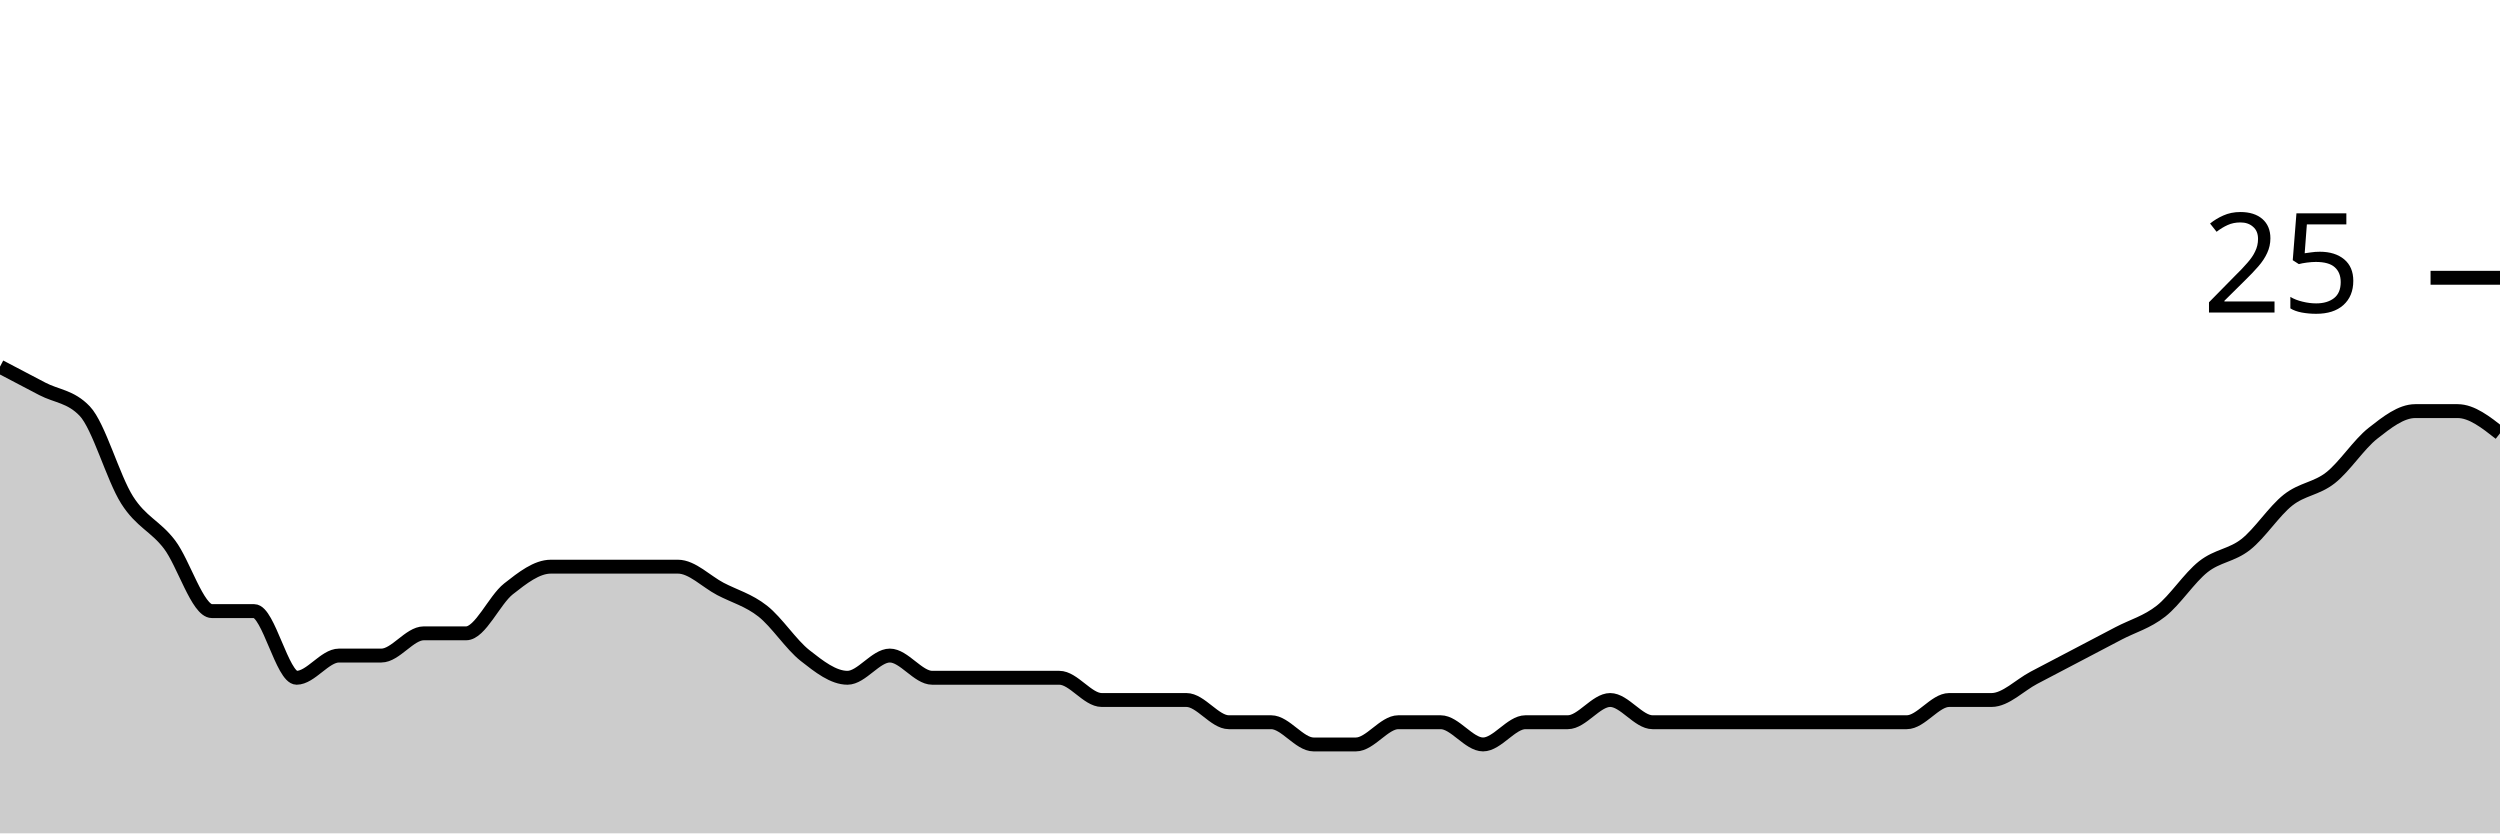
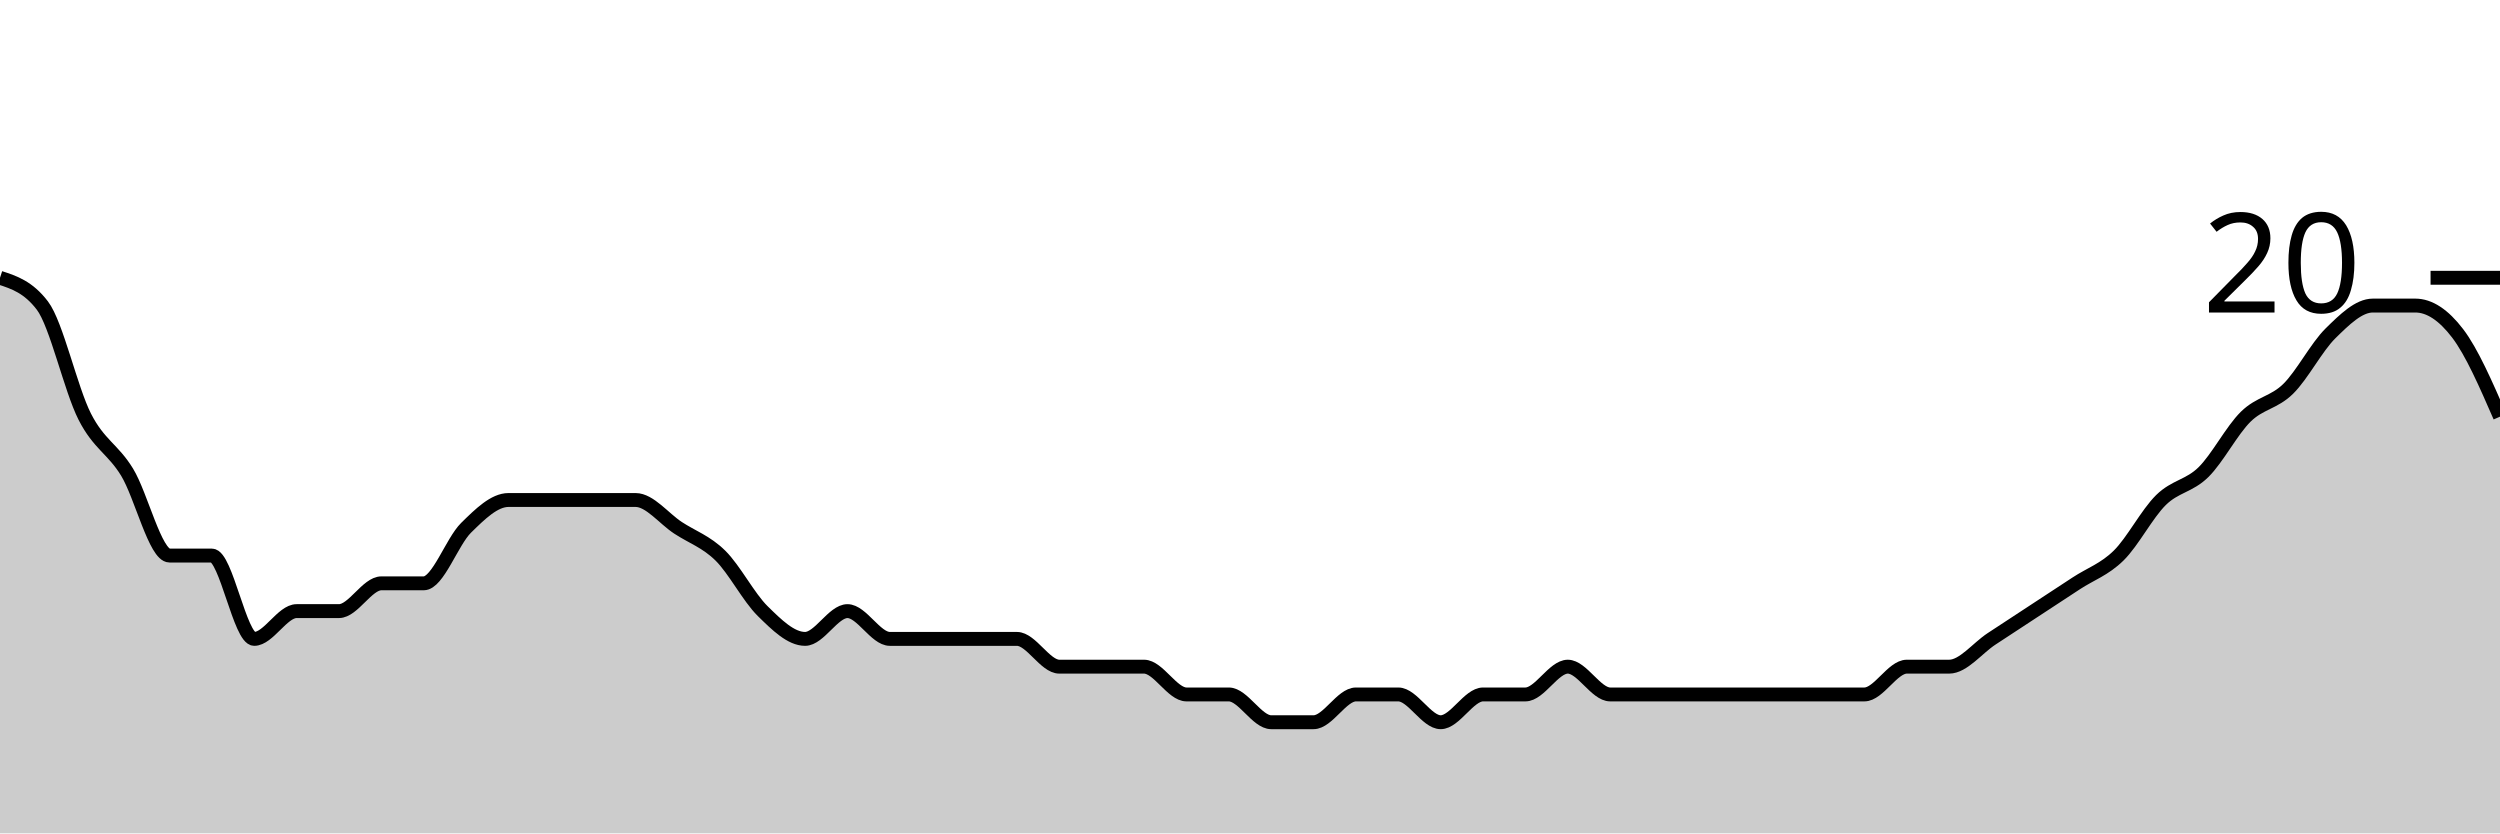
<svg xmlns="http://www.w3.org/2000/svg" viewBox="0 0 180 60">
  <g transform="translate(0,20)">
-     <path class="area" fill="rgba(0, 0, 0, 0.2)" d="M0,6.4C1.017,6.933,2.034,7.467,3.051,8C4.068,8.533,5.085,8.533,6.102,9.6C7.119,10.667,8.136,14.4,9.153,16C10.169,17.6,11.186,17.867,12.203,19.2C13.22,20.533,14.237,24,15.254,24C16.271,24,17.288,24,18.305,24C19.322,24,20.339,28.8,21.356,28.8C22.373,28.8,23.39,27.2,24.407,27.2C25.424,27.2,26.441,27.2,27.458,27.2C28.475,27.2,29.492,25.6,30.508,25.6C31.525,25.6,32.542,25.6,33.559,25.6C34.576,25.6,35.593,23.2,36.61,22.4C37.627,21.6,38.644,20.8,39.661,20.8C40.678,20.8,41.695,20.8,42.712,20.8C43.729,20.8,44.746,20.8,45.763,20.8C46.78,20.8,47.797,20.8,48.814,20.8C49.831,20.8,50.847,21.867,51.864,22.4C52.881,22.933,53.898,23.2,54.915,24C55.932,24.8,56.949,26.4,57.966,27.2C58.983,28,60,28.8,61.017,28.8C62.034,28.8,63.051,27.2,64.068,27.2C65.085,27.2,66.102,28.8,67.119,28.8C68.136,28.8,69.153,28.8,70.169,28.8C71.186,28.8,72.203,28.8,73.22,28.8C74.237,28.8,75.254,28.8,76.271,28.8C77.288,28.8,78.305,30.4,79.322,30.4C80.339,30.4,81.356,30.4,82.373,30.4C83.39,30.4,84.407,30.4,85.424,30.4C86.441,30.4,87.458,32,88.475,32C89.492,32,90.508,32,91.525,32C92.542,32,93.559,33.6,94.576,33.6C95.593,33.6,96.61,33.6,97.627,33.6C98.644,33.6,99.661,32,100.678,32C101.695,32,102.712,32,103.729,32C104.746,32,105.763,33.6,106.78,33.6C107.797,33.6,108.814,32,109.831,32C110.847,32,111.864,32,112.881,32C113.898,32,114.915,30.4,115.932,30.4C116.949,30.4,117.966,32,118.983,32C120,32,121.017,32,122.034,32C123.051,32,124.068,32,125.085,32C126.102,32,127.119,32,128.136,32C129.153,32,130.169,32,131.186,32C132.203,32,133.22,32,134.237,32C135.254,32,136.271,32,137.288,32C138.305,32,139.322,30.4,140.339,30.4C141.356,30.4,142.373,30.4,143.39,30.4C144.407,30.4,145.424,29.333,146.441,28.8C147.458,28.267,148.475,27.733,149.492,27.2C150.508,26.667,151.525,26.133,152.542,25.6C153.559,25.067,154.576,24.8,155.593,24C156.61,23.2,157.627,21.6,158.644,20.8C159.661,20,160.678,20,161.695,19.2C162.712,18.4,163.729,16.8,164.746,16C165.763,15.2,166.78,15.2,167.797,14.4C168.814,13.6,169.831,12,170.847,11.2C171.864,10.4,172.881,9.6,173.898,9.6C174.915,9.6,175.932,9.6,176.949,9.6C177.966,9.6,178.983,10.4,180,11.2L180,40C178.983,40,177.966,40,176.949,40C175.932,40,174.915,40,173.898,40C172.881,40,171.864,40,170.847,40C169.831,40,168.814,40,167.797,40C166.78,40,165.763,40,164.746,40C163.729,40,162.712,40,161.695,40C160.678,40,159.661,40,158.644,40C157.627,40,156.61,40,155.593,40C154.576,40,153.559,40,152.542,40C151.525,40,150.508,40,149.492,40C148.475,40,147.458,40,146.441,40C145.424,40,144.407,40,143.39,40C142.373,40,141.356,40,140.339,40C139.322,40,138.305,40,137.288,40C136.271,40,135.254,40,134.237,40C133.22,40,132.203,40,131.186,40C130.169,40,129.153,40,128.136,40C127.119,40,126.102,40,125.085,40C124.068,40,123.051,40,122.034,40C121.017,40,120,40,118.983,40C117.966,40,116.949,40,115.932,40C114.915,40,113.898,40,112.881,40C111.864,40,110.847,40,109.831,40C108.814,40,107.797,40,106.78,40C105.763,40,104.746,40,103.729,40C102.712,40,101.695,40,100.678,40C99.661,40,98.644,40,97.627,40C96.61,40,95.593,40,94.576,40C93.559,40,92.542,40,91.525,40C90.508,40,89.492,40,88.475,40C87.458,40,86.441,40,85.424,40C84.407,40,83.39,40,82.373,40C81.356,40,80.339,40,79.322,40C78.305,40,77.288,40,76.271,40C75.254,40,74.237,40,73.22,40C72.203,40,71.186,40,70.169,40C69.153,40,68.136,40,67.119,40C66.102,40,65.085,40,64.068,40C63.051,40,62.034,40,61.017,40C60,40,58.983,40,57.966,40C56.949,40,55.932,40,54.915,40C53.898,40,52.881,40,51.864,40C50.847,40,49.831,40,48.814,40C47.797,40,46.78,40,45.763,40C44.746,40,43.729,40,42.712,40C41.695,40,40.678,40,39.661,40C38.644,40,37.627,40,36.61,40C35.593,40,34.576,40,33.559,40C32.542,40,31.525,40,30.508,40C29.492,40,28.475,40,27.458,40C26.441,40,25.424,40,24.407,40C23.39,40,22.373,40,21.356,40C20.339,40,19.322,40,18.305,40C17.288,40,16.271,40,15.254,40C14.237,40,13.22,40,12.203,40C11.186,40,10.169,40,9.153,40C8.136,40,7.119,40,6.102,40C5.085,40,4.068,40,3.051,40C2.034,40,1.017,40,0,40Z" />
-     <path class="line" stroke="black" fill="none" d="M0,6.4C1.017,6.933,2.034,7.467,3.051,8C4.068,8.533,5.085,8.533,6.102,9.6C7.119,10.667,8.136,14.4,9.153,16C10.169,17.6,11.186,17.867,12.203,19.2C13.22,20.533,14.237,24,15.254,24C16.271,24,17.288,24,18.305,24C19.322,24,20.339,28.8,21.356,28.8C22.373,28.8,23.39,27.2,24.407,27.2C25.424,27.2,26.441,27.2,27.458,27.2C28.475,27.2,29.492,25.6,30.508,25.6C31.525,25.6,32.542,25.6,33.559,25.6C34.576,25.6,35.593,23.2,36.61,22.4C37.627,21.6,38.644,20.8,39.661,20.8C40.678,20.8,41.695,20.8,42.712,20.8C43.729,20.8,44.746,20.8,45.763,20.8C46.78,20.8,47.797,20.8,48.814,20.8C49.831,20.8,50.847,21.867,51.864,22.4C52.881,22.933,53.898,23.2,54.915,24C55.932,24.8,56.949,26.4,57.966,27.2C58.983,28,60,28.8,61.017,28.8C62.034,28.8,63.051,27.2,64.068,27.2C65.085,27.2,66.102,28.8,67.119,28.8C68.136,28.8,69.153,28.8,70.169,28.8C71.186,28.8,72.203,28.8,73.22,28.8C74.237,28.8,75.254,28.8,76.271,28.8C77.288,28.8,78.305,30.4,79.322,30.4C80.339,30.4,81.356,30.4,82.373,30.4C83.39,30.4,84.407,30.4,85.424,30.4C86.441,30.4,87.458,32,88.475,32C89.492,32,90.508,32,91.525,32C92.542,32,93.559,33.6,94.576,33.6C95.593,33.6,96.61,33.6,97.627,33.6C98.644,33.6,99.661,32,100.678,32C101.695,32,102.712,32,103.729,32C104.746,32,105.763,33.6,106.78,33.6C107.797,33.6,108.814,32,109.831,32C110.847,32,111.864,32,112.881,32C113.898,32,114.915,30.4,115.932,30.4C116.949,30.4,117.966,32,118.983,32C120,32,121.017,32,122.034,32C123.051,32,124.068,32,125.085,32C126.102,32,127.119,32,128.136,32C129.153,32,130.169,32,131.186,32C132.203,32,133.22,32,134.237,32C135.254,32,136.271,32,137.288,32C138.305,32,139.322,30.4,140.339,30.4C141.356,30.4,142.373,30.4,143.39,30.4C144.407,30.4,145.424,29.333,146.441,28.8C147.458,28.267,148.475,27.733,149.492,27.2C150.508,26.667,151.525,26.133,152.542,25.6C153.559,25.067,154.576,24.8,155.593,24C156.61,23.2,157.627,21.6,158.644,20.8C159.661,20,160.678,20,161.695,19.2C162.712,18.4,163.729,16.8,164.746,16C165.763,15.2,166.78,15.2,167.797,14.4C168.814,13.6,169.831,12,170.847,11.2C171.864,10.4,172.881,9.6,173.898,9.6C174.915,9.6,175.932,9.6,176.949,9.6C177.966,9.6,178.983,10.4,180,11.2" />
+     <path class="area" fill="rgba(0, 0, 0, 0.2)" d="M0,0C1.017,0.333,2.034,0.667,3.051,2C4.068,3.333,5.085,8,6.102,10C7.119,12,8.136,12.333,9.153,14C10.169,15.667,11.186,20,12.203,20C13.22,20,14.237,20,15.254,20C16.271,20,17.288,26,18.305,26C19.322,26,20.339,24,21.356,24C22.373,24,23.39,24,24.407,24C25.424,24,26.441,22,27.458,22C28.475,22,29.492,22,30.508,22C31.525,22,32.542,19,33.559,18C34.576,17,35.593,16,36.61,16C37.627,16,38.644,16,39.661,16C40.678,16,41.695,16,42.712,16C43.729,16,44.746,16,45.763,16C46.78,16,47.797,17.333,48.814,18C49.831,18.667,50.847,19,51.864,20C52.881,21,53.898,23,54.915,24C55.932,25,56.949,26,57.966,26C58.983,26,60,24,61.017,24C62.034,24,63.051,26,64.068,26C65.085,26,66.102,26,67.119,26C68.136,26,69.153,26,70.169,26C71.186,26,72.203,26,73.22,26C74.237,26,75.254,28,76.271,28C77.288,28,78.305,28,79.322,28C80.339,28,81.356,28,82.373,28C83.39,28,84.407,30,85.424,30C86.441,30,87.458,30,88.475,30C89.492,30,90.508,32,91.525,32C92.542,32,93.559,32,94.576,32C95.593,32,96.61,30,97.627,30C98.644,30,99.661,30,100.678,30C101.695,30,102.712,32,103.729,32C104.746,32,105.763,30,106.78,30C107.797,30,108.814,30,109.831,30C110.847,30,111.864,28,112.881,28C113.898,28,114.915,30,115.932,30C116.949,30,117.966,30,118.983,30C120,30,121.017,30,122.034,30C123.051,30,124.068,30,125.085,30C126.102,30,127.119,30,128.136,30C129.153,30,130.169,30,131.186,30C132.203,30,133.22,30,134.237,30C135.254,30,136.271,28,137.288,28C138.305,28,139.322,28,140.339,28C141.356,28,142.373,26.667,143.39,26C144.407,25.333,145.424,24.667,146.441,24C147.458,23.333,148.475,22.667,149.492,22C150.508,21.333,151.525,21,152.542,20C153.559,19,154.576,17,155.593,16C156.61,15,157.627,15,158.644,14C159.661,13,160.678,11,161.695,10C162.712,9,163.729,9,164.746,8C165.763,7,166.78,5,167.797,4C168.814,3,169.831,2,170.847,2C171.864,2,172.881,2,173.898,2C174.915,2,175.932,2.667,176.949,4C177.966,5.333,178.983,7.667,180,10L180,40C178.983,40,177.966,40,176.949,40C175.932,40,174.915,40,173.898,40C172.881,40,171.864,40,170.847,40C169.831,40,168.814,40,167.797,40C166.78,40,165.763,40,164.746,40C163.729,40,162.712,40,161.695,40C160.678,40,159.661,40,158.644,40C157.627,40,156.61,40,155.593,40C154.576,40,153.559,40,152.542,40C151.525,40,150.508,40,149.492,40C148.475,40,147.458,40,146.441,40C145.424,40,144.407,40,143.39,40C142.373,40,141.356,40,140.339,40C139.322,40,138.305,40,137.288,40C136.271,40,135.254,40,134.237,40C133.22,40,132.203,40,131.186,40C130.169,40,129.153,40,128.136,40C127.119,40,126.102,40,125.085,40C124.068,40,123.051,40,122.034,40C121.017,40,120,40,118.983,40C117.966,40,116.949,40,115.932,40C114.915,40,113.898,40,112.881,40C111.864,40,110.847,40,109.831,40C108.814,40,107.797,40,106.78,40C105.763,40,104.746,40,103.729,40C102.712,40,101.695,40,100.678,40C99.661,40,98.644,40,97.627,40C96.61,40,95.593,40,94.576,40C93.559,40,92.542,40,91.525,40C90.508,40,89.492,40,88.475,40C87.458,40,86.441,40,85.424,40C84.407,40,83.39,40,82.373,40C81.356,40,80.339,40,79.322,40C78.305,40,77.288,40,76.271,40C75.254,40,74.237,40,73.22,40C72.203,40,71.186,40,70.169,40C69.153,40,68.136,40,67.119,40C66.102,40,65.085,40,64.068,40C63.051,40,62.034,40,61.017,40C60,40,58.983,40,57.966,40C56.949,40,55.932,40,54.915,40C53.898,40,52.881,40,51.864,40C50.847,40,49.831,40,48.814,40C47.797,40,46.78,40,45.763,40C44.746,40,43.729,40,42.712,40C41.695,40,40.678,40,39.661,40C38.644,40,37.627,40,36.61,40C35.593,40,34.576,40,33.559,40C32.542,40,31.525,40,30.508,40C29.492,40,28.475,40,27.458,40C26.441,40,25.424,40,24.407,40C23.39,40,22.373,40,21.356,40C20.339,40,19.322,40,18.305,40C17.288,40,16.271,40,15.254,40C14.237,40,13.22,40,12.203,40C11.186,40,10.169,40,9.153,40C8.136,40,7.119,40,6.102,40C5.085,40,4.068,40,3.051,40C2.034,40,1.017,40,0,40Z" />
+     <path class="line" stroke="black" fill="none" d="M0,0C1.017,0.333,2.034,0.667,3.051,2C4.068,3.333,5.085,8,6.102,10C7.119,12,8.136,12.333,9.153,14C10.169,15.667,11.186,20,12.203,20C13.22,20,14.237,20,15.254,20C16.271,20,17.288,26,18.305,26C19.322,26,20.339,24,21.356,24C22.373,24,23.39,24,24.407,24C25.424,24,26.441,22,27.458,22C28.475,22,29.492,22,30.508,22C31.525,22,32.542,19,33.559,18C34.576,17,35.593,16,36.61,16C37.627,16,38.644,16,39.661,16C40.678,16,41.695,16,42.712,16C43.729,16,44.746,16,45.763,16C46.78,16,47.797,17.333,48.814,18C49.831,18.667,50.847,19,51.864,20C52.881,21,53.898,23,54.915,24C55.932,25,56.949,26,57.966,26C58.983,26,60,24,61.017,24C62.034,24,63.051,26,64.068,26C65.085,26,66.102,26,67.119,26C68.136,26,69.153,26,70.169,26C71.186,26,72.203,26,73.22,26C74.237,26,75.254,28,76.271,28C77.288,28,78.305,28,79.322,28C80.339,28,81.356,28,82.373,28C83.39,28,84.407,30,85.424,30C86.441,30,87.458,30,88.475,30C89.492,30,90.508,32,91.525,32C92.542,32,93.559,32,94.576,32C95.593,32,96.61,30,97.627,30C98.644,30,99.661,30,100.678,30C101.695,30,102.712,32,103.729,32C104.746,32,105.763,30,106.78,30C107.797,30,108.814,30,109.831,30C110.847,30,111.864,28,112.881,28C113.898,28,114.915,30,115.932,30C116.949,30,117.966,30,118.983,30C120,30,121.017,30,122.034,30C123.051,30,124.068,30,125.085,30C126.102,30,127.119,30,128.136,30C129.153,30,130.169,30,131.186,30C132.203,30,133.22,30,134.237,30C135.254,30,136.271,28,137.288,28C138.305,28,139.322,28,140.339,28C141.356,28,142.373,26.667,143.39,26C144.407,25.333,145.424,24.667,146.441,24C147.458,23.333,148.475,22.667,149.492,22C150.508,21.333,151.525,21,152.542,20C153.559,19,154.576,17,155.593,16C156.61,15,157.627,15,158.644,14C159.661,13,160.678,11,161.695,10C162.712,9,163.729,9,164.746,8C165.763,7,166.78,5,167.797,4C168.814,3,169.831,2,170.847,2C171.864,2,172.881,2,173.898,2C174.915,2,175.932,2.667,176.949,4C177.966,5.333,178.983,7.667,180,10" />
    <path class="axis-ceiling" stroke-width="1" stroke="black" fill="none" d="M175,0L180,0" />
-     <text class="axis-ceiling-label" font-family="sans-serif" text-anchor="end" font-size="10px" x="170" y="2.5">25</text>
+     <text class="axis-ceiling-label" font-family="sans-serif" text-anchor="end" font-size="10px" x="170" y="2.5">20</text>
  </g>
</svg>
